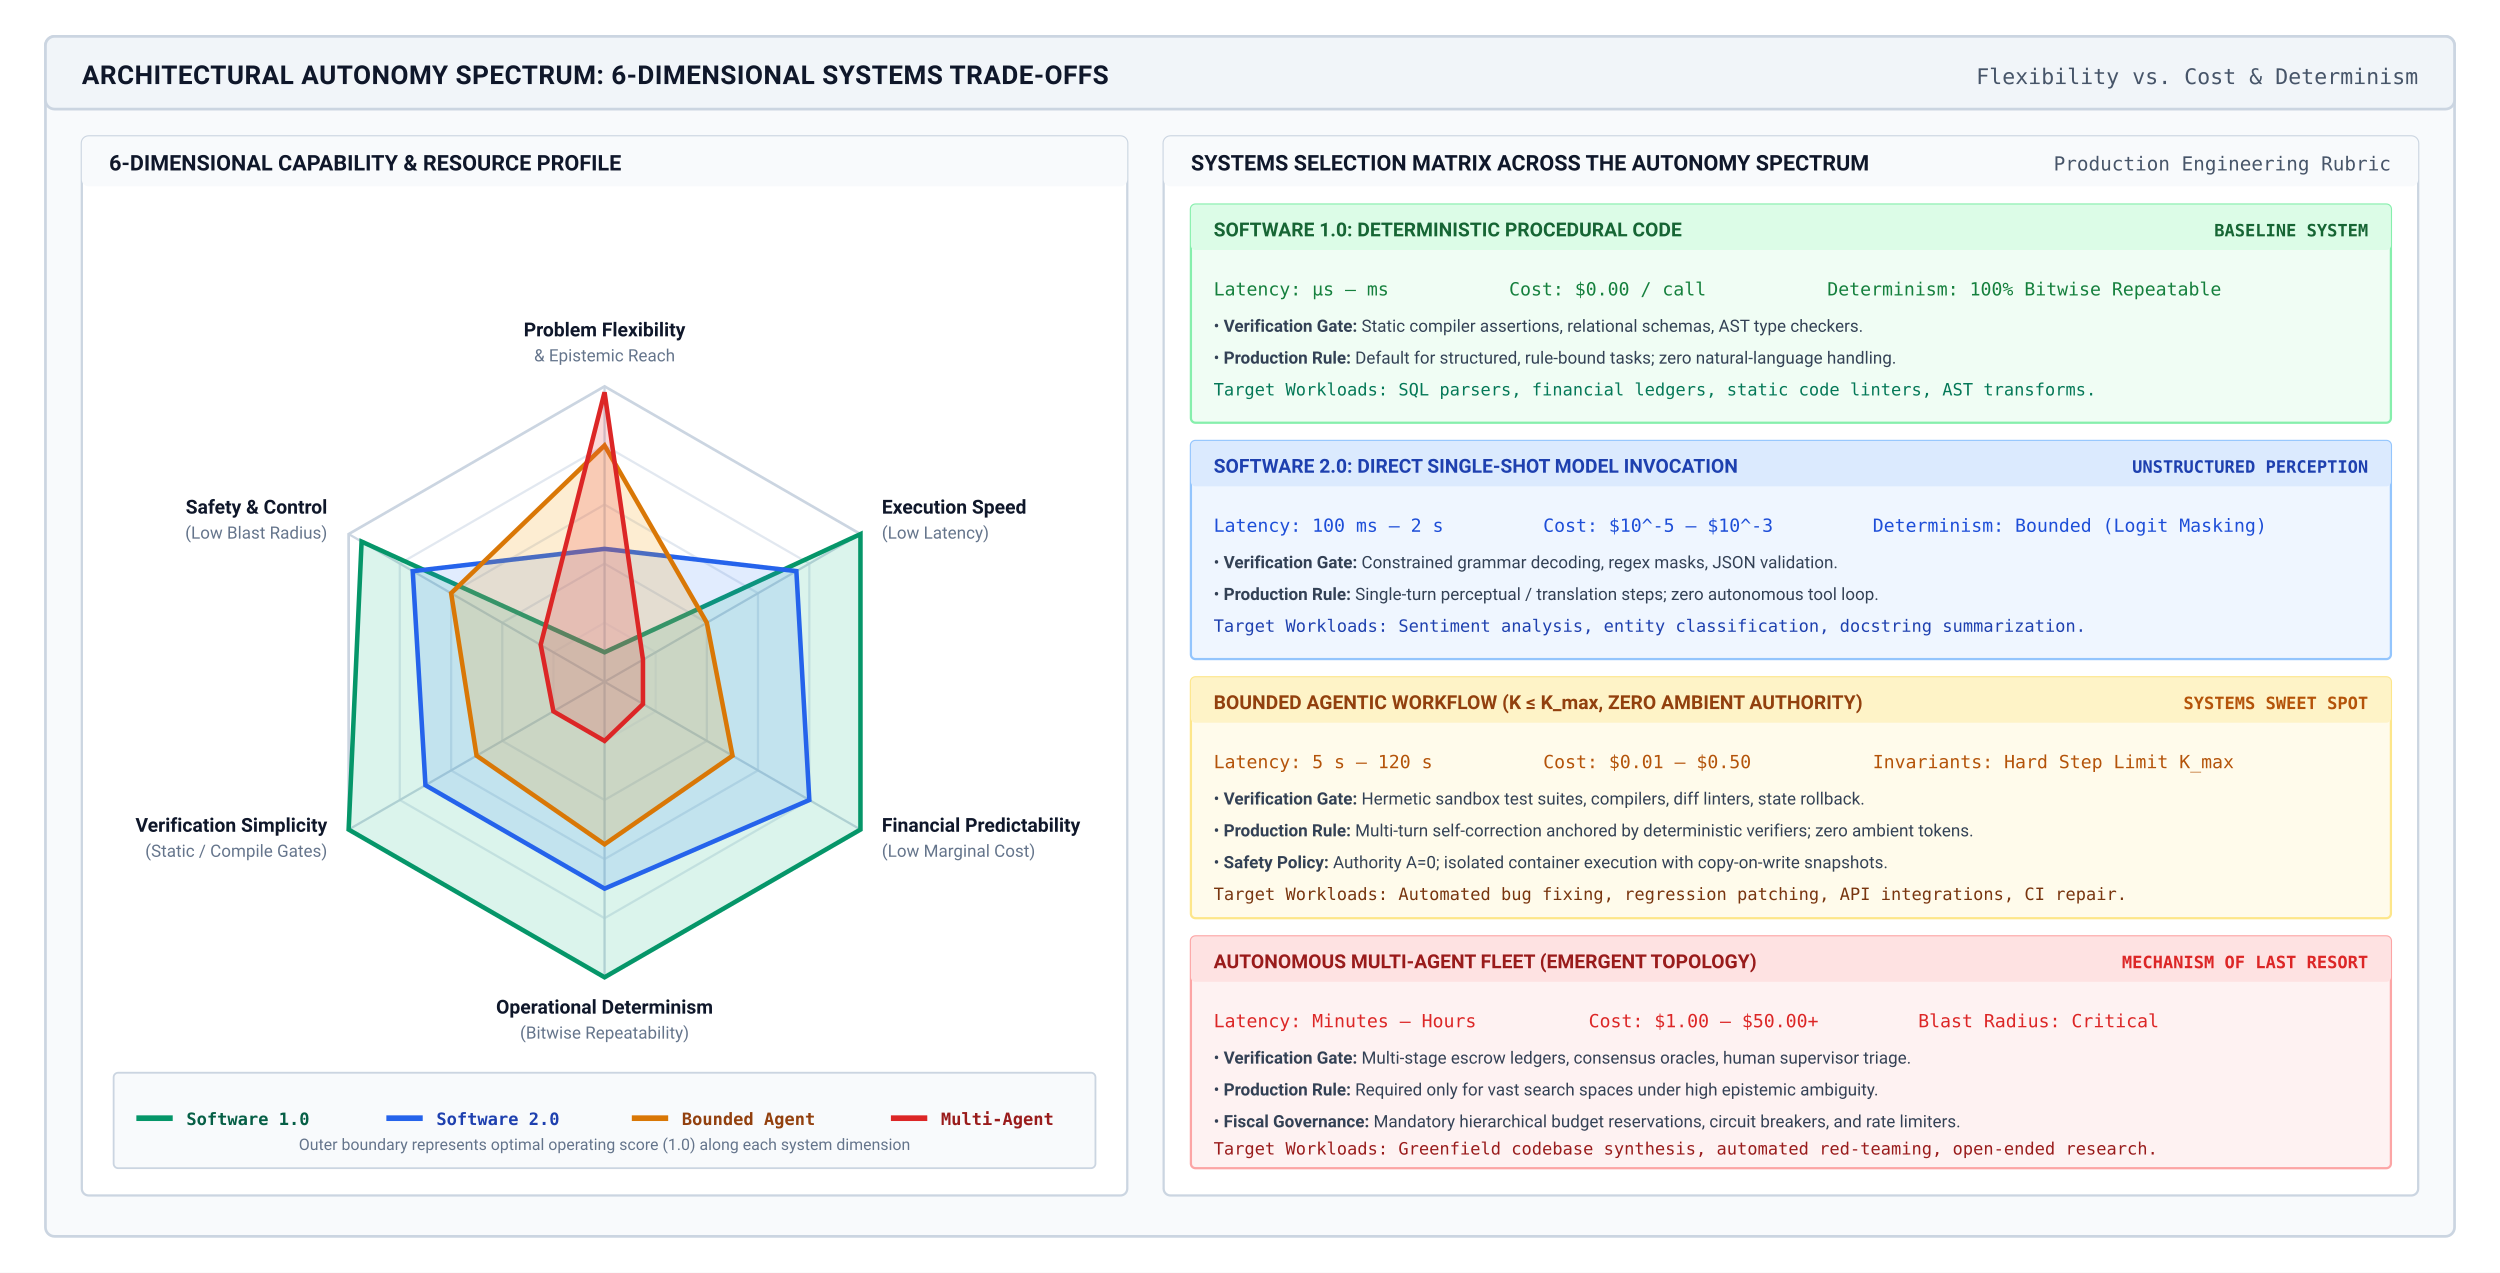
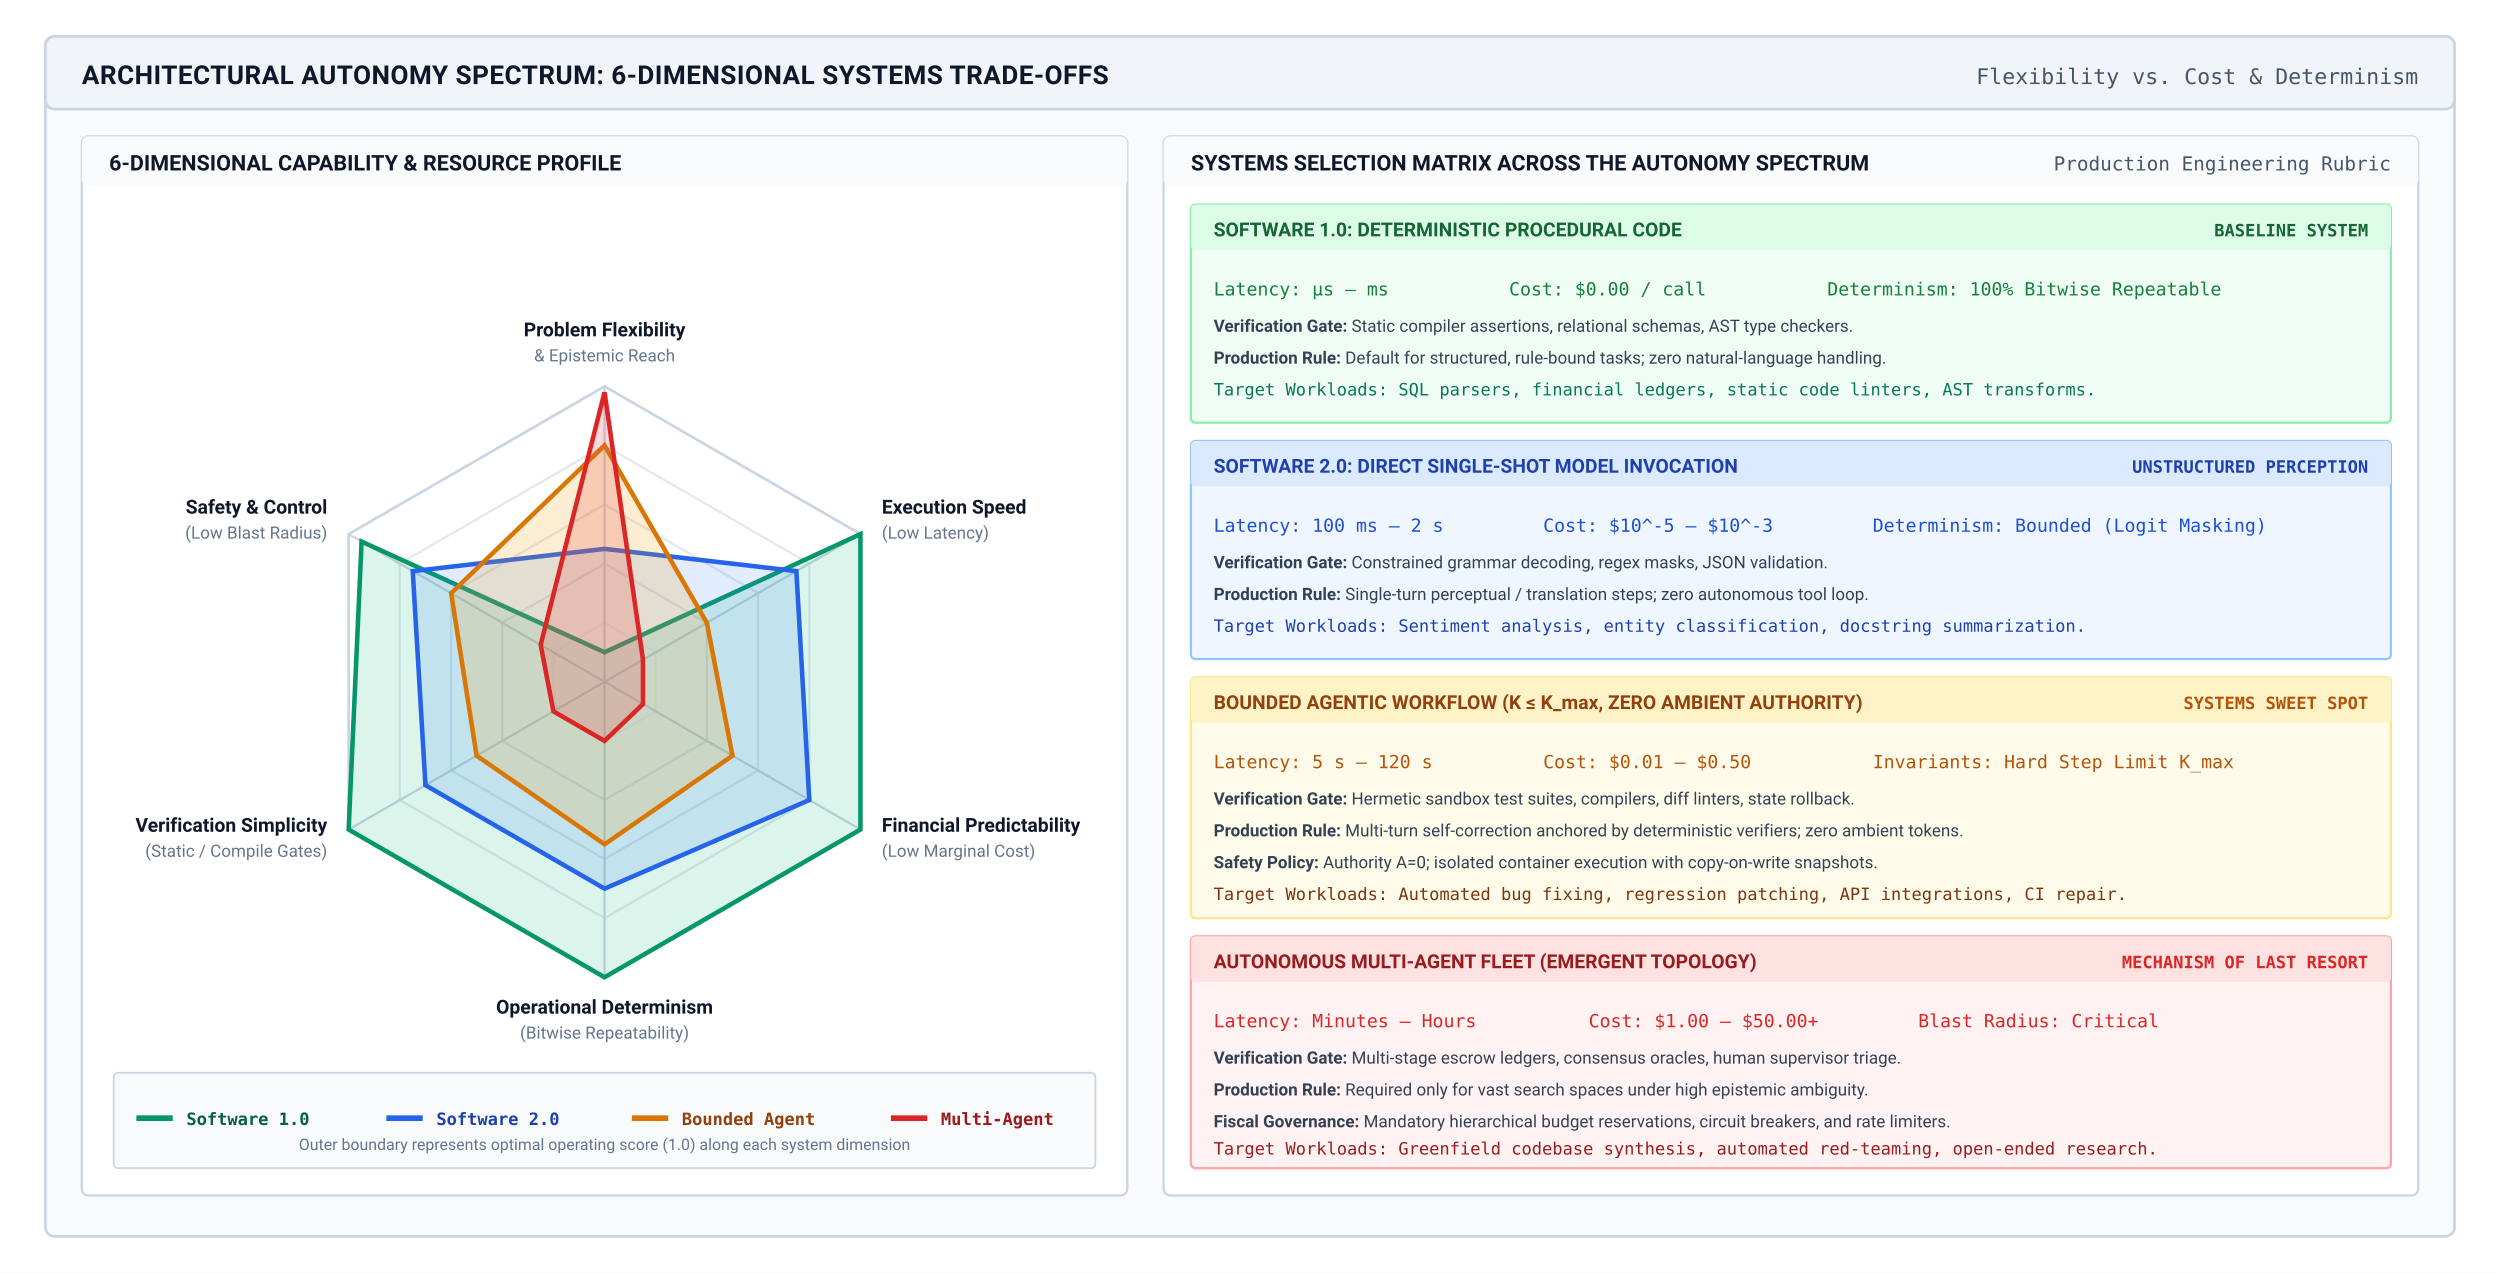
<svg xmlns="http://www.w3.org/2000/svg" viewBox="0 0 1100 560" width="100%" height="100%" font-family="-apple-system, BlinkMacSystemFont, 'Segoe UI', Roboto, 'Helvetica Neue', Arial, sans-serif">
  <rect width="1100" height="560" fill="#ffffff" />
  <g transform="translate(20, 16)">
    <rect width="1060" height="528" rx="4" fill="#f8fafc" stroke="#cbd5e1" stroke-width="1.2" />
    <rect width="1060" height="32" rx="4" fill="#f1f5f9" stroke="#cbd5e1" stroke-width="1.2" />
    <text x="16" y="21" font-size="11.5" font-weight="700" fill="#0f172a" letter-spacing="0.2">ARCHITECTURAL AUTONOMY SPECTRUM: 6-DIMENSIONAL SYSTEMS TRADE-OFFS</text>
    <text x="1044" y="21" font-size="9.5" font-family="'SF Mono', monospace" fill="#475569" text-anchor="end">Flexibility vs. Cost &amp; Determinism</text>
    <g transform="translate(16, 44)">
      <rect width="460" height="466" rx="3" fill="#ffffff" stroke="#cbd5e1" stroke-width="1" />
      <rect width="460" height="22" rx="3" fill="#f8fafc" />
      <text x="12" y="15" font-size="9.5" font-weight="700" fill="#0f172a">6-DIMENSIONAL CAPABILITY &amp; RESOURCE PROFILE</text>
      <g transform="translate(0, 0)">
        <polygon points="230,214 252.5,227 252.5,253 230,266 207.5,253 207.5,227" fill="none" stroke="#f1f5f9" stroke-width="1" />
        <polygon points="230,188 275.0,214 275.0,266 230,292 185.0,266 185.0,214" fill="none" stroke="#e2e8f0" stroke-width="1" />
        <polygon points="230,162 297.5,201 297.5,279 230,318 162.5,279 162.5,201" fill="none" stroke="#e2e8f0" stroke-width="1" />
        <polygon points="230,136 320.1,188 320.1,292 230,344 139.9,292 139.9,188" fill="none" stroke="#e2e8f0" stroke-width="1" />
        <polygon points="230,110 342.6,175 342.6,305 230,370 117.4,305 117.4,175" fill="none" stroke="#cbd5e1" stroke-width="1.2" />
        <line x1="230" y1="240" x2="230" y2="110" stroke="#cbd5e1" stroke-width="1" />
        <line x1="230" y1="240" x2="342.6" y2="175" stroke="#cbd5e1" stroke-width="1" />
        <line x1="230" y1="240" x2="342.6" y2="305" stroke="#cbd5e1" stroke-width="1" />
        <line x1="230" y1="240" x2="230" y2="370" stroke="#cbd5e1" stroke-width="1" />
        <line x1="230" y1="240" x2="117.4" y2="305" stroke="#cbd5e1" stroke-width="1" />
        <line x1="230" y1="240" x2="117.4" y2="175" stroke="#cbd5e1" stroke-width="1" />
        <text x="230" y="88" font-size="8.5" font-weight="700" fill="#0f172a" text-anchor="middle">Problem Flexibility</text>
        <text x="230" y="99" font-size="7.5" fill="#64748b" text-anchor="middle">&amp; Epistemic Reach</text>
        <text x="352" y="166" font-size="8.5" font-weight="700" fill="#0f172a">Execution Speed</text>
        <text x="352" y="177" font-size="7.5" fill="#64748b">(Low Latency)</text>
        <text x="352" y="306" font-size="8.5" font-weight="700" fill="#0f172a">Financial Predictability</text>
        <text x="352" y="317" font-size="7.5" fill="#64748b">(Low Marginal Cost)</text>
        <text x="230" y="386" font-size="8.5" font-weight="700" fill="#0f172a" text-anchor="middle">Operational Determinism</text>
        <text x="230" y="397" font-size="7.5" fill="#64748b" text-anchor="middle">(Bitwise Repeatability)</text>
        <text x="108" y="306" font-size="8.5" font-weight="700" fill="#0f172a" text-anchor="end">Verification Simplicity</text>
        <text x="108" y="317" font-size="7.5" fill="#64748b" text-anchor="end">(Static / Compile Gates)</text>
        <text x="108" y="166" font-size="8.5" font-weight="700" fill="#0f172a" text-anchor="end">Safety &amp; Control</text>
        <text x="108" y="177" font-size="7.5" fill="#64748b" text-anchor="end">(Low Blast Radius)</text>
        <polygon points="230,227 342.6,175 342.6,305 230,370 117.4,305 123.1,178.3" fill="#10b981" fill-opacity="0.15" stroke="#059669" stroke-width="2" />
        <polygon points="230,181.5 314.4,191.3 320.1,292.0 230,331.0 151.2,285.5 145.6,191.3" fill="#3b82f6" fill-opacity="0.15" stroke="#2563eb" stroke-width="2" />
        <polygon points="230,136 275.0,214 286.3,272.5 230,311.5 173.7,272.5 162.5,201" fill="#f59e0b" fill-opacity="0.18" stroke="#d97706" stroke-width="2" />
        <polygon points="230,112.6 246.9,230.2 246.9,249.8 230,266.0 207.5,253.0 201.9,223.7" fill="#ef4444" fill-opacity="0.2" stroke="#dc2626" stroke-width="2" />
      </g>
      <g transform="translate(14, 412)">
        <rect width="432" height="42" rx="2" fill="#f8fafc" stroke="#cbd5e1" stroke-width="0.8" />
        <g transform="translate(10, 12)">
          <line x1="0" y1="8" x2="16" y2="8" stroke="#059669" stroke-width="2.5" />
          <text x="22" y="11" font-size="7.5" font-family="'SF Mono', monospace" font-weight="700" fill="#065f46">Software 1.0</text>
          <line x1="110" y1="8" x2="126" y2="8" stroke="#2563eb" stroke-width="2.5" />
          <text x="132" y="11" font-size="7.5" font-family="'SF Mono', monospace" font-weight="700" fill="#1e40af">Software 2.0</text>
          <line x1="218" y1="8" x2="234" y2="8" stroke="#d97706" stroke-width="2.5" />
          <text x="240" y="11" font-size="7.5" font-family="'SF Mono', monospace" font-weight="700" fill="#92400e">Bounded Agent</text>
          <line x1="332" y1="8" x2="348" y2="8" stroke="#dc2626" stroke-width="2.5" />
          <text x="354" y="11" font-size="7.5" font-family="'SF Mono', monospace" font-weight="700" fill="#991b1b">Multi-Agent</text>
        </g>
        <text x="216" y="34" font-size="7" fill="#64748b" text-anchor="middle">Outer boundary represents optimal operating score (1.0) along each system dimension</text>
      </g>
    </g>
    <g transform="translate(492, 44)">
      <rect width="552" height="466" rx="3" fill="#ffffff" stroke="#cbd5e1" stroke-width="1" />
      <rect width="552" height="22" rx="3" fill="#f8fafc" />
      <text x="12" y="15" font-size="9.5" font-weight="700" fill="#0f172a">SYSTEMS SELECTION MATRIX ACROSS THE AUTONOMY SPECTRUM</text>
      <text x="540" y="15" font-size="8.5" font-family="'SF Mono', monospace" fill="#475569" text-anchor="end">Production Engineering Rubric</text>
      <g transform="translate(12, 30)">
        <g transform="translate(0, 0)">
          <rect width="528" height="96" rx="2" fill="#f0fdf4" stroke="#86efac" stroke-width="1" />
          <rect width="528" height="20" rx="2" fill="#dcfce7" />
          <text x="10" y="14" font-size="8.5" font-weight="700" fill="#166534">SOFTWARE 1.0: DETERMINISTIC PROCEDURAL CODE</text>
          <text x="518" y="14" font-size="7.5" font-family="'SF Mono', monospace" font-weight="700" fill="#166534" text-anchor="end">BASELINE SYSTEM</text>
          <g transform="translate(10, 28)">
            <text x="0" y="12" font-size="8" font-family="'SF Mono', monospace" fill="#15803d">Latency: μs – ms</text>
            <text x="130" y="12" font-size="8" font-family="'SF Mono', monospace" fill="#15803d">Cost: $0.00 / call</text>
            <text x="270" y="12" font-size="8" font-family="'SF Mono', monospace" fill="#15803d">Determinism: 100% Bitwise Repeatable</text>
-             <text x="0" y="28" font-size="7.5" fill="#334155">• <tspan font-weight="700">Verification Gate:</tspan> Static compiler assertions, relational schemas, AST type checkers.</text>
-             <text x="0" y="42" font-size="7.5" fill="#334155">• <tspan font-weight="700">Production Rule:</tspan> Default for structured, rule-bound tasks; zero natural-language handling.</text>
+             <text x="0" y="28" font-size="7.5" fill="#334155">
+               <tspan font-weight="700">Verification Gate:</tspan> Static compiler assertions, relational schemas, AST type checkers.</text>
+             <text x="0" y="42" font-size="7.5" fill="#334155">
+               <tspan font-weight="700">Production Rule:</tspan> Default for structured, rule-bound tasks; zero natural-language handling.</text>
            <text x="0" y="56" font-size="7.5" font-family="'SF Mono', monospace" fill="#047857">Target Workloads: SQL parsers, financial ledgers, static code linters, AST transforms.</text>
          </g>
        </g>
        <g transform="translate(0, 104)">
          <rect width="528" height="96" rx="2" fill="#eff6ff" stroke="#93c5fd" stroke-width="1" />
          <rect width="528" height="20" rx="2" fill="#dbeafe" />
          <text x="10" y="14" font-size="8.5" font-weight="700" fill="#1e40af">SOFTWARE 2.0: DIRECT SINGLE-SHOT MODEL INVOCATION</text>
          <text x="518" y="14" font-size="7.5" font-family="'SF Mono', monospace" font-weight="700" fill="#1e40af" text-anchor="end">UNSTRUCTURED PERCEPTION</text>
          <g transform="translate(10, 28)">
            <text x="0" y="12" font-size="8" font-family="'SF Mono', monospace" fill="#1d4ed8">Latency: 100 ms – 2 s</text>
            <text x="145" y="12" font-size="8" font-family="'SF Mono', monospace" fill="#1d4ed8">Cost: $10^-5 – $10^-3</text>
            <text x="290" y="12" font-size="8" font-family="'SF Mono', monospace" fill="#1d4ed8">Determinism: Bounded (Logit Masking)</text>
-             <text x="0" y="28" font-size="7.5" fill="#334155">• <tspan font-weight="700">Verification Gate:</tspan> Constrained grammar decoding, regex masks, JSON validation.</text>
-             <text x="0" y="42" font-size="7.5" fill="#334155">• <tspan font-weight="700">Production Rule:</tspan> Single-turn perceptual / translation steps; zero autonomous tool loop.</text>
+             <text x="0" y="28" font-size="7.5" fill="#334155">
+               <tspan font-weight="700">Verification Gate:</tspan> Constrained grammar decoding, regex masks, JSON validation.</text>
+             <text x="0" y="42" font-size="7.5" fill="#334155">
+               <tspan font-weight="700">Production Rule:</tspan> Single-turn perceptual / translation steps; zero autonomous tool loop.</text>
            <text x="0" y="56" font-size="7.5" font-family="'SF Mono', monospace" fill="#1e40af">Target Workloads: Sentiment analysis, entity classification, docstring summarization.</text>
          </g>
        </g>
        <g transform="translate(0, 208)">
          <rect width="528" height="106" rx="2" fill="#fffbeb" stroke="#fde68a" stroke-width="1" />
          <rect width="528" height="20" rx="2" fill="#fef3c7" />
          <text x="10" y="14" font-size="8.5" font-weight="700" fill="#92400e">BOUNDED AGENTIC WORKFLOW (K ≤ K_max, ZERO AMBIENT AUTHORITY)</text>
          <text x="518" y="14" font-size="7.5" font-family="'SF Mono', monospace" font-weight="700" fill="#b45309" text-anchor="end">SYSTEMS SWEET SPOT</text>
          <g transform="translate(10, 28)">
            <text x="0" y="12" font-size="8" font-family="'SF Mono', monospace" fill="#b45309">Latency: 5 s – 120 s</text>
            <text x="145" y="12" font-size="8" font-family="'SF Mono', monospace" fill="#b45309">Cost: $0.01 – $0.50</text>
            <text x="290" y="12" font-size="8" font-family="'SF Mono', monospace" fill="#b45309">Invariants: Hard Step Limit K_max</text>
-             <text x="0" y="28" font-size="7.5" fill="#334155">• <tspan font-weight="700">Verification Gate:</tspan> Hermetic sandbox test suites, compilers, diff linters, state rollback.</text>
-             <text x="0" y="42" font-size="7.5" fill="#334155">• <tspan font-weight="700">Production Rule:</tspan> Multi-turn self-correction anchored by deterministic verifiers; zero ambient tokens.</text>
-             <text x="0" y="56" font-size="7.5" fill="#334155">• <tspan font-weight="700">Safety Policy:</tspan> Authority A=0; isolated container execution with copy-on-write snapshots.</text>
+             <text x="0" y="28" font-size="7.5" fill="#334155">
+               <tspan font-weight="700">Verification Gate:</tspan> Hermetic sandbox test suites, compilers, diff linters, state rollback.</text>
+             <text x="0" y="42" font-size="7.5" fill="#334155">
+               <tspan font-weight="700">Production Rule:</tspan> Multi-turn self-correction anchored by deterministic verifiers; zero ambient tokens.</text>
+             <text x="0" y="56" font-size="7.5" fill="#334155">
+               <tspan font-weight="700">Safety Policy:</tspan> Authority A=0; isolated container execution with copy-on-write snapshots.</text>
            <text x="0" y="70" font-size="7.5" font-family="'SF Mono', monospace" fill="#78350f">Target Workloads: Automated bug fixing, regression patching, API integrations, CI repair.</text>
          </g>
        </g>
        <g transform="translate(0, 322)">
          <rect width="528" height="102" rx="2" fill="#fef2f2" stroke="#fca5a5" stroke-width="1" />
          <rect width="528" height="20" rx="2" fill="#fee2e2" />
          <text x="10" y="14" font-size="8.5" font-weight="700" fill="#991b1b">AUTONOMOUS MULTI-AGENT FLEET (EMERGENT TOPOLOGY)</text>
          <text x="518" y="14" font-size="7.5" font-family="'SF Mono', monospace" font-weight="700" fill="#dc2626" text-anchor="end">MECHANISM OF LAST RESORT</text>
          <g transform="translate(10, 28)">
            <text x="0" y="12" font-size="8" font-family="'SF Mono', monospace" fill="#dc2626">Latency: Minutes – Hours</text>
            <text x="165" y="12" font-size="8" font-family="'SF Mono', monospace" fill="#dc2626">Cost: $1.00 – $50.00+</text>
            <text x="310" y="12" font-size="8" font-family="'SF Mono', monospace" fill="#dc2626">Blast Radius: Critical</text>
-             <text x="0" y="28" font-size="7.5" fill="#334155">• <tspan font-weight="700">Verification Gate:</tspan> Multi-stage escrow ledgers, consensus oracles, human supervisor triage.</text>
-             <text x="0" y="42" font-size="7.5" fill="#334155">• <tspan font-weight="700">Production Rule:</tspan> Required only for vast search spaces under high epistemic ambiguity.</text>
-             <text x="0" y="56" font-size="7.5" fill="#334155">• <tspan font-weight="700">Fiscal Governance:</tspan> Mandatory hierarchical budget reservations, circuit breakers, and rate limiters.</text>
+             <text x="0" y="28" font-size="7.5" fill="#334155">
+               <tspan font-weight="700">Verification Gate:</tspan> Multi-stage escrow ledgers, consensus oracles, human supervisor triage.</text>
+             <text x="0" y="42" font-size="7.5" fill="#334155">
+               <tspan font-weight="700">Production Rule:</tspan> Required only for vast search spaces under high epistemic ambiguity.</text>
+             <text x="0" y="56" font-size="7.5" fill="#334155">
+               <tspan font-weight="700">Fiscal Governance:</tspan> Mandatory hierarchical budget reservations, circuit breakers, and rate limiters.</text>
            <text x="0" y="68" font-size="7.5" font-family="'SF Mono', monospace" fill="#991b1b">Target Workloads: Greenfield codebase synthesis, automated red-teaming, open-ended research.</text>
          </g>
        </g>
      </g>
    </g>
  </g>
</svg>
